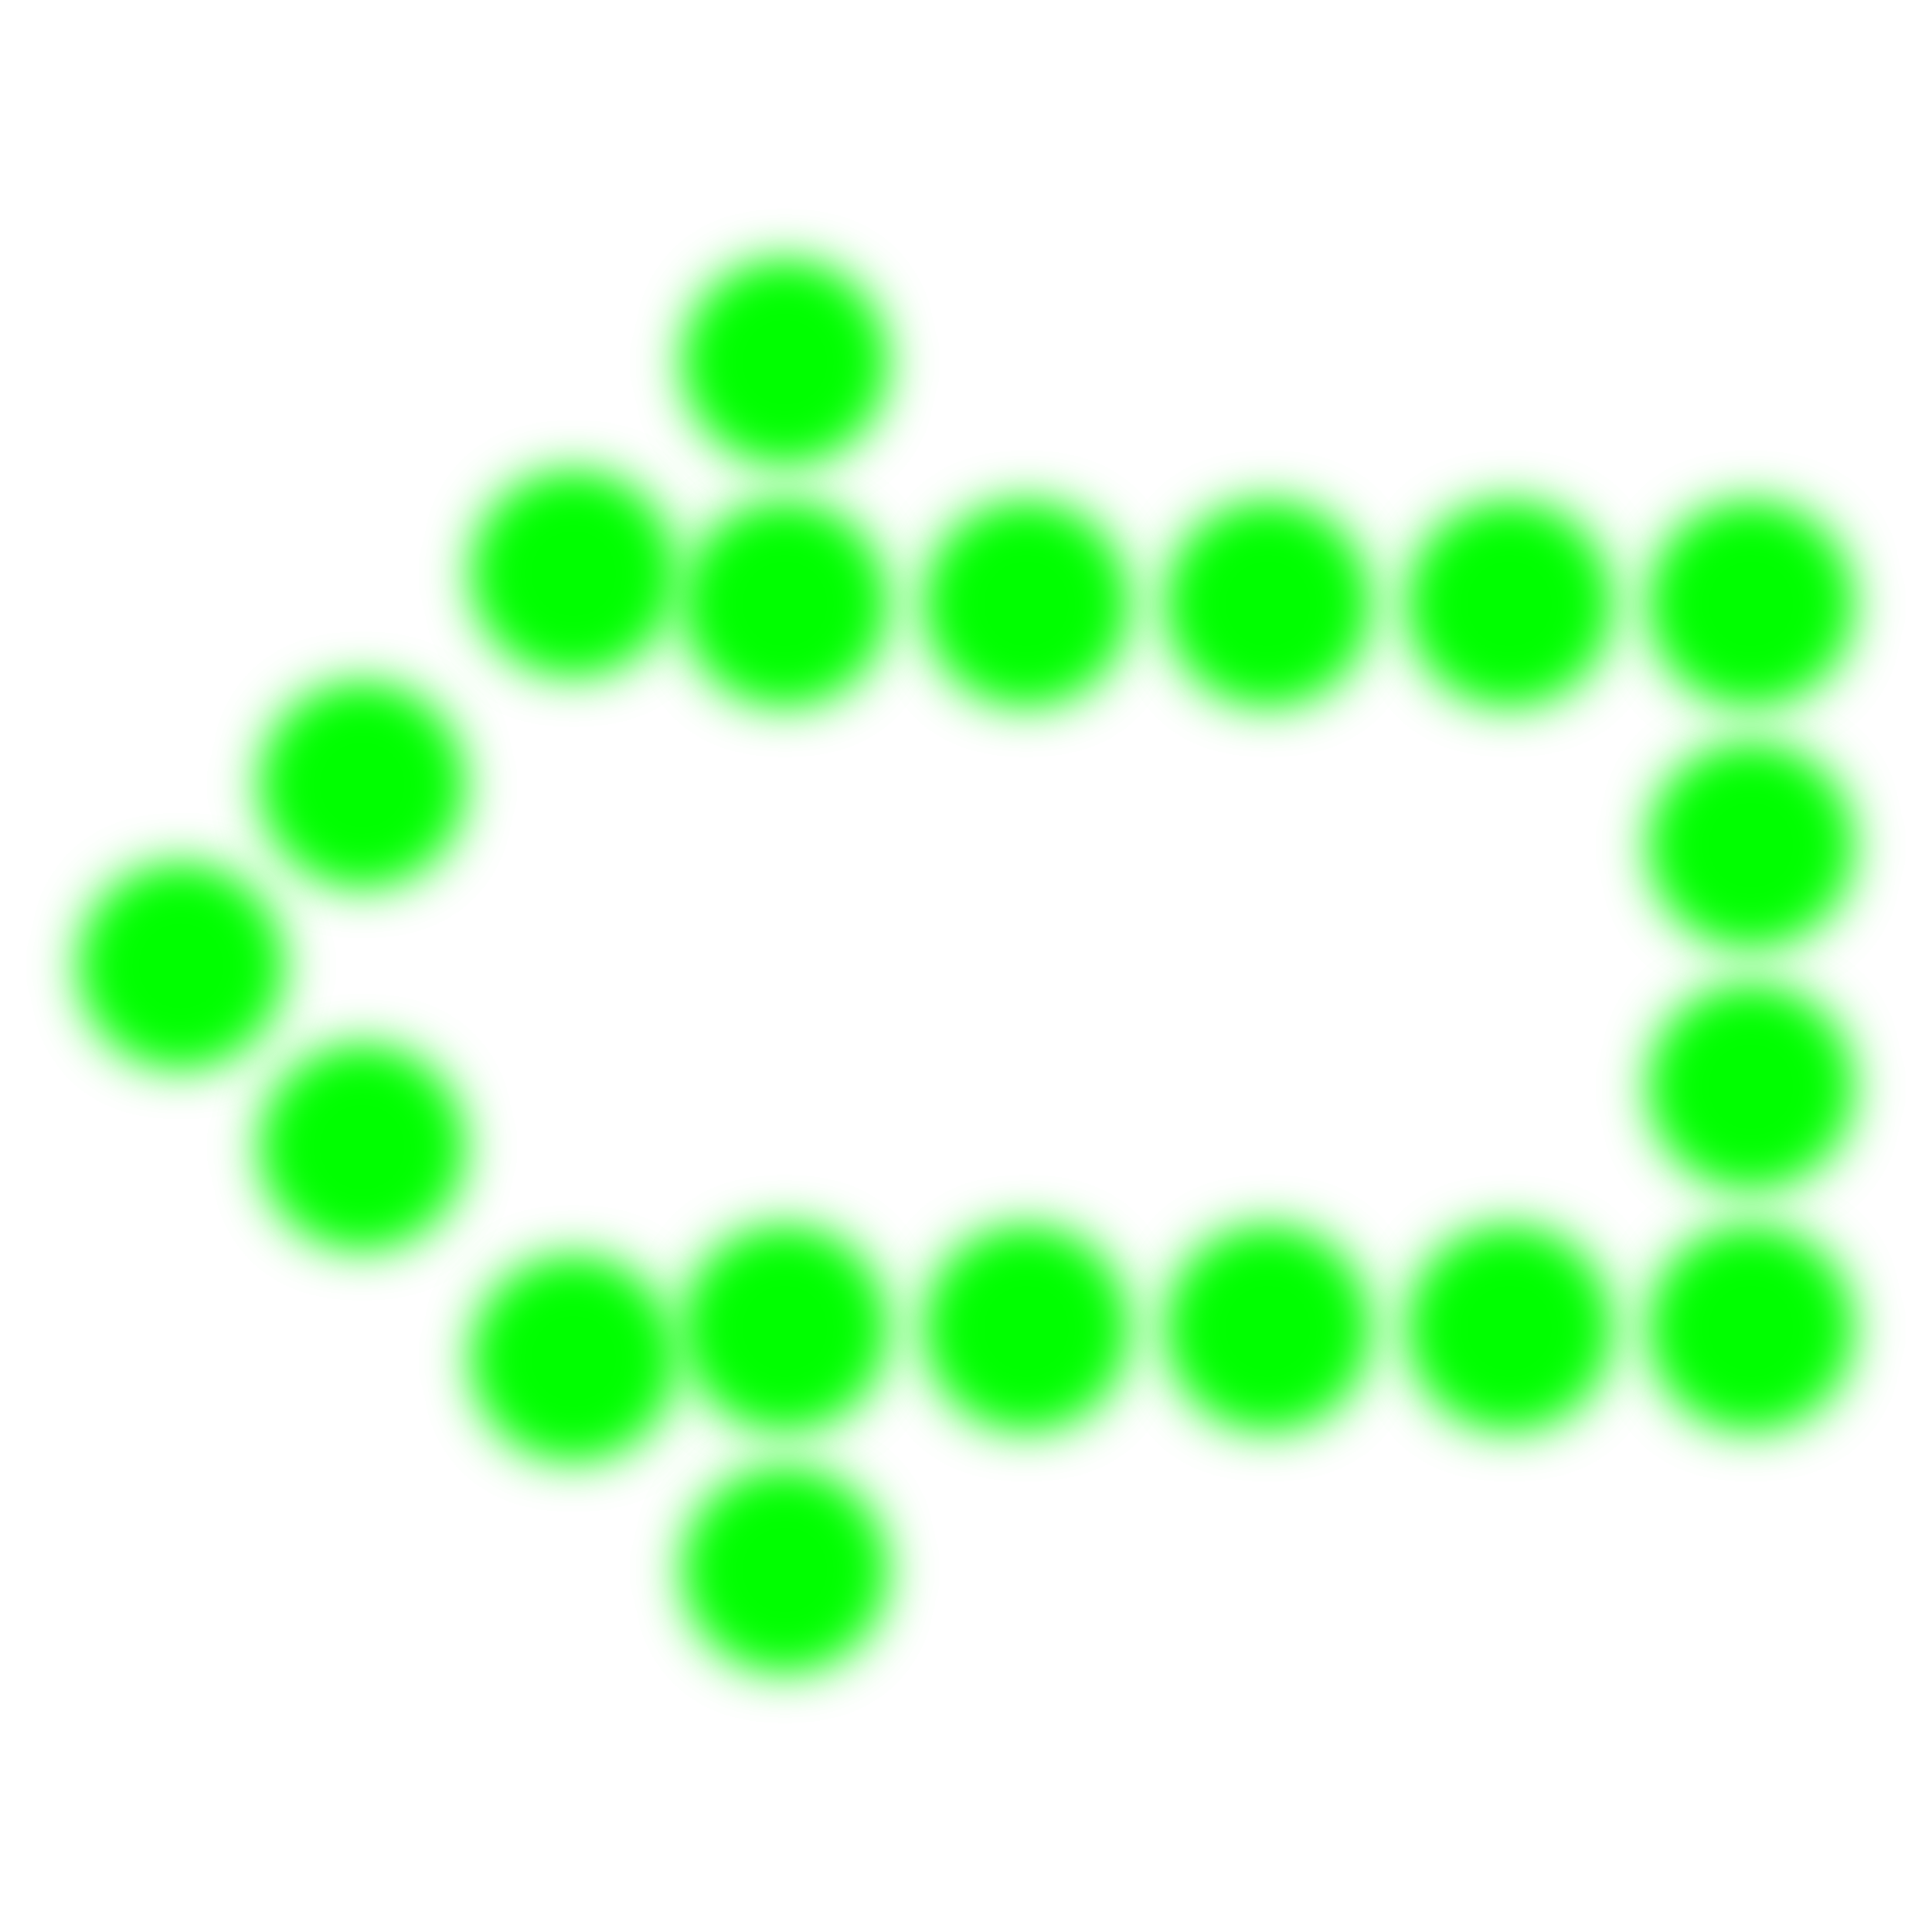
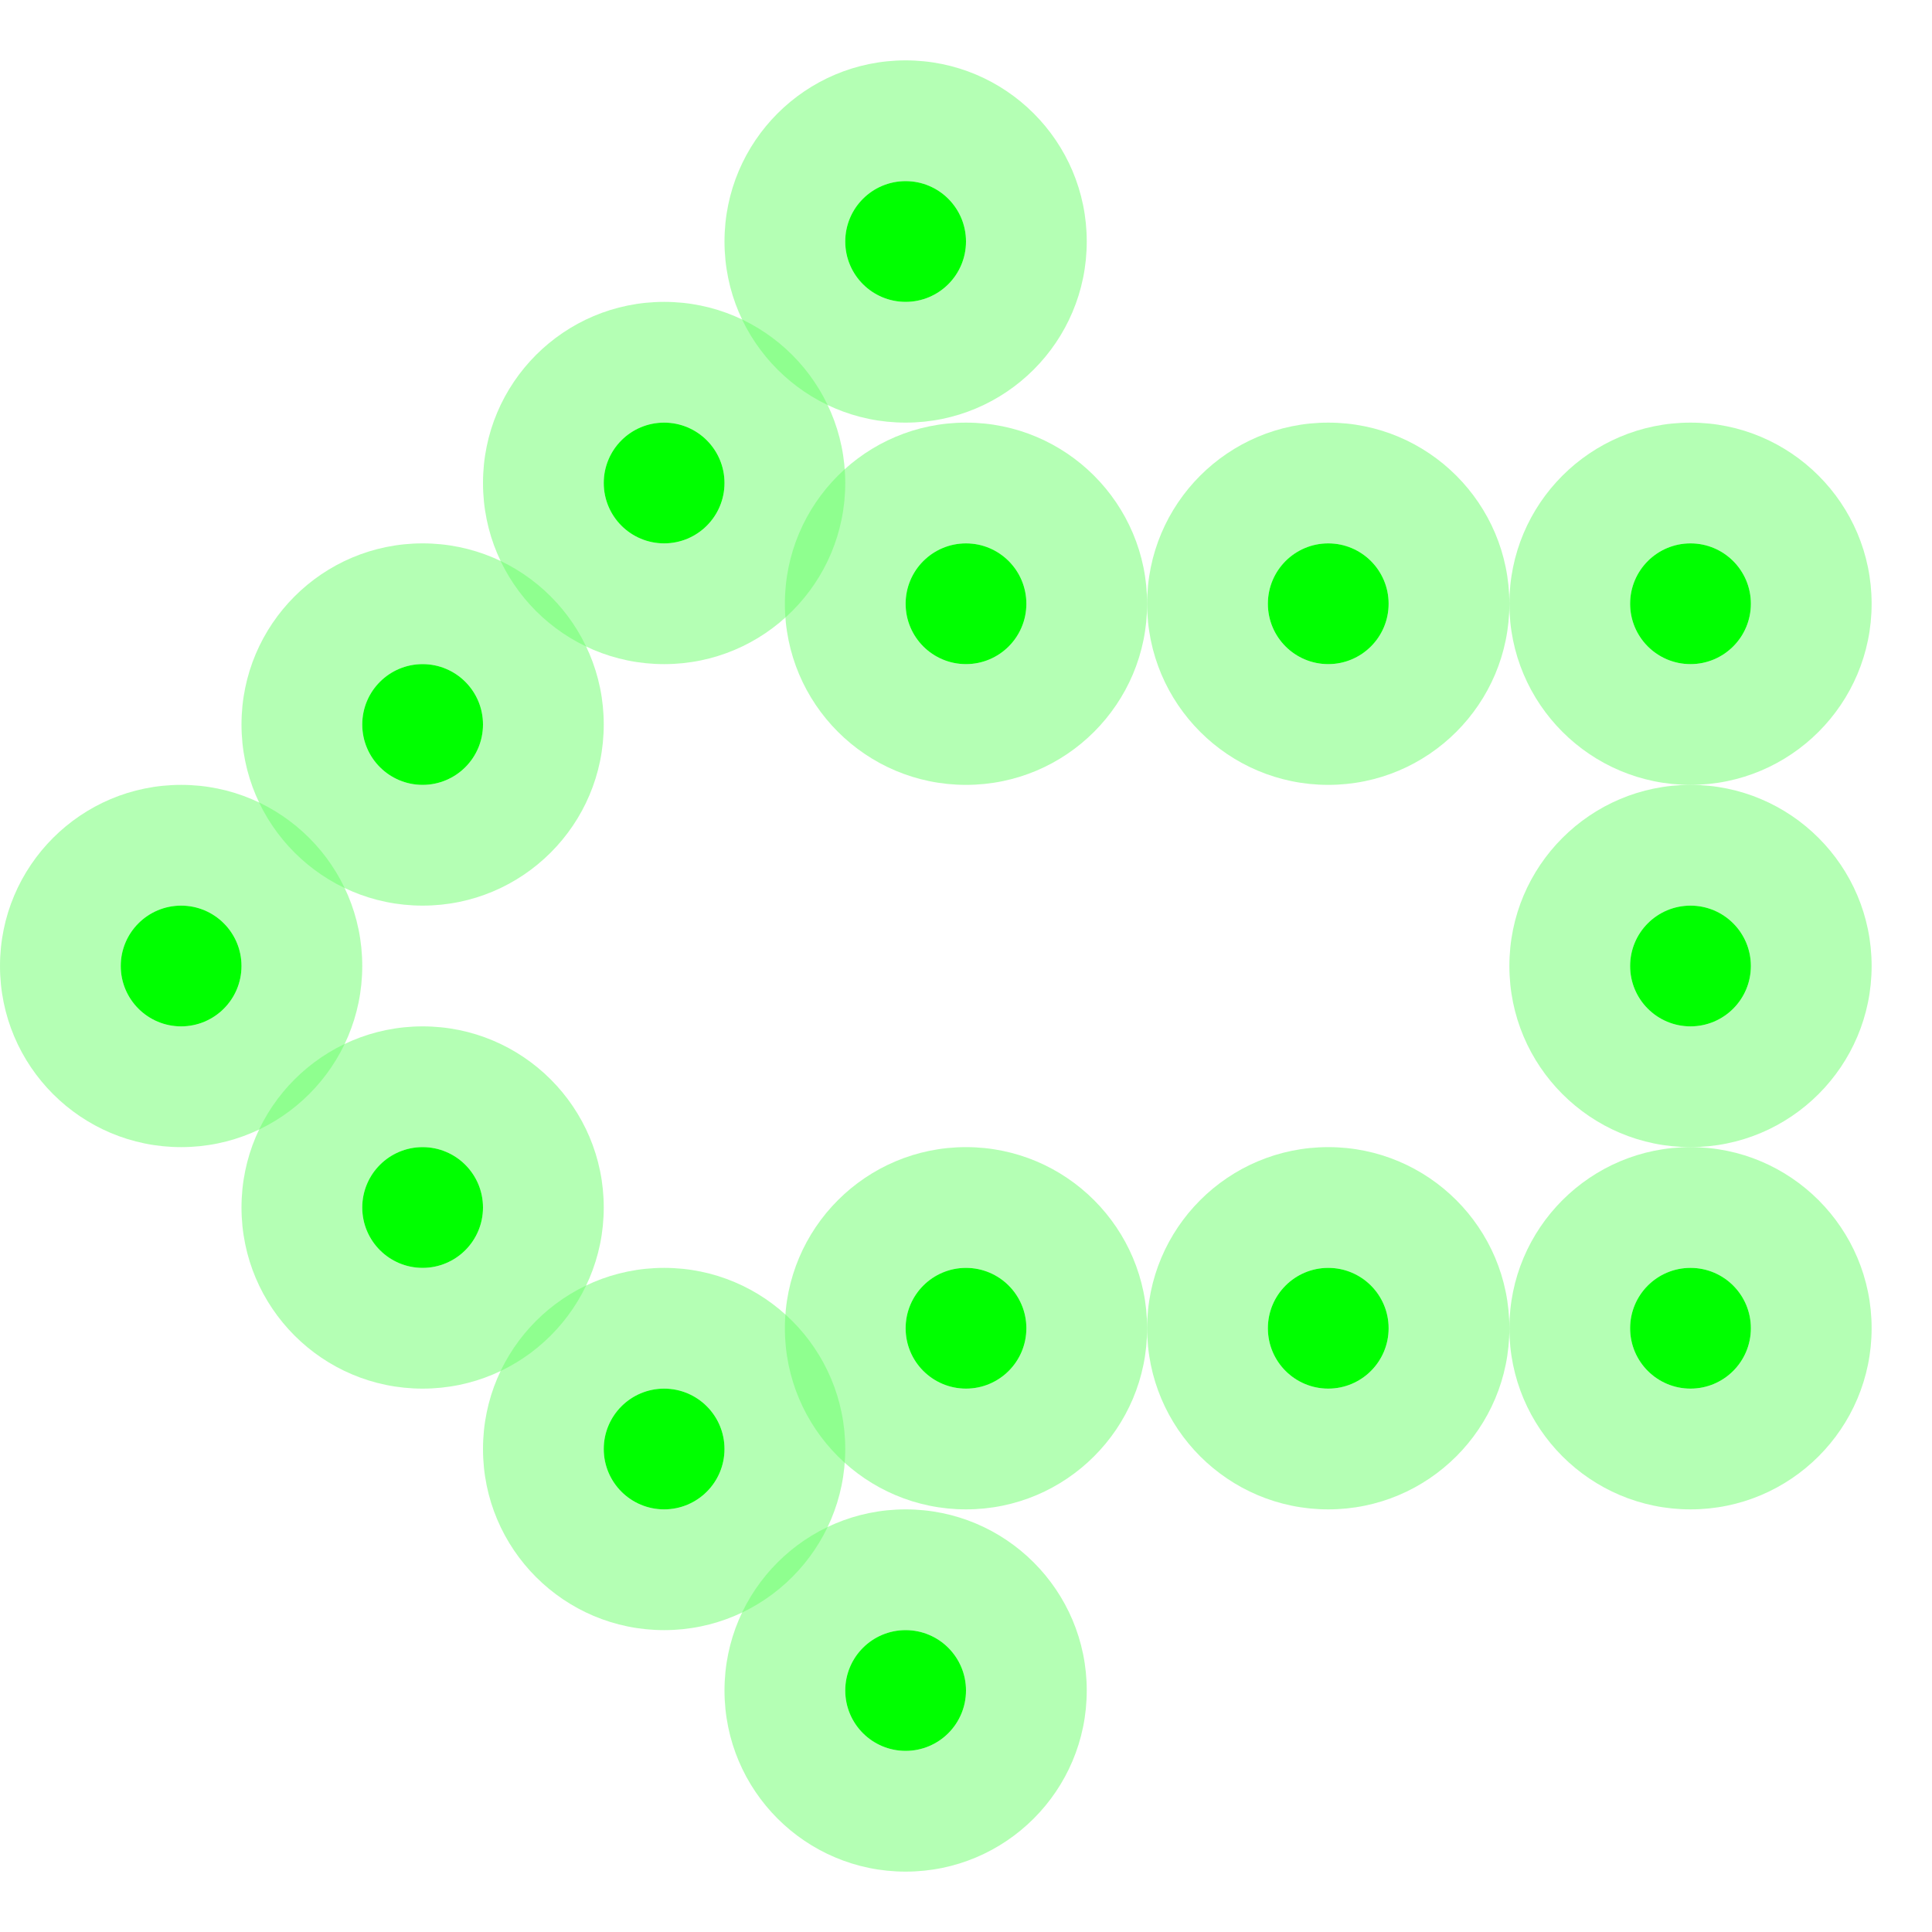
- <svg xmlns="http://www.w3.org/2000/svg" xmlns:xlink="http://www.w3.org/1999/xlink" width="32" height="32" id="svg4150" version="1.1" viewBox="0 0 32 32">
-   <defs id="defs4152">
-     <filter id="filter3877" x="-0.36" width="1.72" y="-0.36" height="1.72">
-       <feGaussianBlur stdDeviation="0.3" id="feGaussianBlur3879" />
-     </filter>
-   </defs>
+ <svg xmlns="http://www.w3.org/2000/svg" xmlns:xlink="http://www.w3.org/1999/xlink" viewBox="0 0 32 32" version="1.1" id="svg4150" height="32" width="32">
+   <defs id="defs4152" />
  <g id="layer1">
-     <g id="g3957" transform="matrix(0,1,-1,0,32,4.2915346e-8)" style="fill:#00ff00">
-       <path transform="matrix(1.5,0,0,1.5,-5,-4.2915346e-8)" d="M 11,2 A 1,1 0 0 1 10,3 1,1 0 0 1 9,2 1,1 0 0 1 10,1 1,1 0 0 1 11,2 Z" id="path3763" style="fill:#00ff00;fill-opacity:1;stroke:none;filter:url(#filter3877)" />
-       <use height="32" width="32" transform="translate(6,26)" id="use3825" xlink:href="#path3763" y="0" x="0" style="fill:#00ff00" />
-       <use height="32" width="32" id="use3827" transform="translate(9,23)" xlink:href="#path3763" y="0" x="0" style="fill:#00ff00" />
-       <use height="32" width="32" id="use3829" transform="translate(3,23)" xlink:href="#path3763" y="0" x="0" style="fill:#00ff00" />
-       <use height="32" width="32" id="use3831" transform="translate(0,12)" xlink:href="#path3763" y="0" x="0" style="fill:#00ff00" />
-       <use height="32" width="32" id="use3833" transform="translate(-4,16)" xlink:href="#path3763" y="0" x="0" style="fill:#00ff00" />
-       <use height="32" width="32" id="use3835" transform="translate(0,8)" xlink:href="#path3763" y="0" x="0" style="fill:#00ff00" />
-       <use height="32" width="32" id="use3837" transform="translate(0,4)" xlink:href="#path3763" y="0" x="0" style="fill:#00ff00" />
-       <use height="32" width="32" id="use3839" transform="translate(0,16)" xlink:href="#path3763" y="0" x="0" style="fill:#00ff00" />
-       <use height="32" width="32" id="use3841" transform="translate(4,0)" xlink:href="#path3763" y="0" x="0" style="fill:#00ff00" />
-       <use height="32" width="32" id="use3843" transform="translate(12,12)" xlink:href="#path3763" y="0" x="0" style="fill:#00ff00" />
-       <use height="32" width="32" id="use3847" transform="translate(-0.5,19.5)" xlink:href="#path3763" y="0" x="0" style="fill:#00ff00" />
-       <use height="32" width="32" id="use3849" transform="translate(12,0)" xlink:href="#path3763" y="0" x="0" style="fill:#00ff00" />
-       <use height="32" width="32" id="use3851" transform="translate(12,8)" xlink:href="#path3763" y="0" x="0" style="fill:#00ff00" />
-       <use height="32" width="32" id="use3855" transform="translate(12.5,19.5)" xlink:href="#path3763" y="0" x="0" style="fill:#00ff00" />
-       <use height="32" width="32" id="use3857" transform="translate(8,0)" xlink:href="#path3763" y="0" x="0" style="fill:#00ff00" />
-       <use height="32" width="32" id="use3859" transform="translate(12,4)" xlink:href="#path3763" y="0" x="0" style="fill:#00ff00" />
-       <use height="32" width="32" id="use3861" transform="translate(12,16)" xlink:href="#path3763" y="0" x="0" style="fill:#00ff00" />
-       <use height="32" width="32" id="use3863" transform="translate(16,16)" xlink:href="#path3763" y="0" x="0" style="fill:#00ff00" />
-     </g>
-     <g id="g3978" transform="matrix(0,1,-1,0,32,4.2915346e-8)" style="fill:#00ff00">
-       <path style="fill:#00ff00;fill-opacity:1;stroke:none;filter:url(#filter3877)" id="path3980" d="M 11,2 A 1,1 0 0 1 10,3 1,1 0 0 1 9,2 1,1 0 0 1 10,1 1,1 0 0 1 11,2 Z" transform="matrix(1.5,0,0,1.5,-5,-4.2915346e-8)" />
-       <use x="0" y="0" xlink:href="#path3763" id="use3982" transform="translate(6,26)" width="32" height="32" style="fill:#00ff00" />
-       <use x="0" y="0" xlink:href="#path3763" transform="translate(9,23)" id="use3984" width="32" height="32" style="fill:#00ff00" />
-       <use x="0" y="0" xlink:href="#path3763" transform="translate(3,23)" id="use3986" width="32" height="32" style="fill:#00ff00" />
-       <use x="0" y="0" xlink:href="#path3763" transform="translate(0,12)" id="use3988" width="32" height="32" style="fill:#00ff00" />
-       <use x="0" y="0" xlink:href="#path3763" transform="translate(-4,16)" id="use3990" width="32" height="32" style="fill:#00ff00" />
-       <use x="0" y="0" xlink:href="#path3763" transform="translate(0,8)" id="use3992" width="32" height="32" style="fill:#00ff00" />
-       <use x="0" y="0" xlink:href="#path3763" transform="translate(0,4)" id="use3994" width="32" height="32" style="fill:#00ff00" />
-       <use x="0" y="0" xlink:href="#path3763" transform="translate(0,16)" id="use3996" width="32" height="32" style="fill:#00ff00" />
-       <use x="0" y="0" xlink:href="#path3763" transform="translate(4,0)" id="use3998" width="32" height="32" style="fill:#00ff00" />
-       <use x="0" y="0" xlink:href="#path3763" transform="translate(12,12)" id="use4000" width="32" height="32" style="fill:#00ff00" />
-       <use x="0" y="0" xlink:href="#path3763" transform="translate(-0.5,19.5)" id="use4002" width="32" height="32" style="fill:#00ff00" />
-       <use x="0" y="0" xlink:href="#path3763" transform="translate(12,0)" id="use4004" width="32" height="32" style="fill:#00ff00" />
-       <use x="0" y="0" xlink:href="#path3763" transform="translate(12,8)" id="use4006" width="32" height="32" style="fill:#00ff00" />
-       <use x="0" y="0" xlink:href="#path3763" transform="translate(12.5,19.5)" id="use4008" width="32" height="32" style="fill:#00ff00" />
-       <use x="0" y="0" xlink:href="#path3763" transform="translate(8,0)" id="use4010" width="32" height="32" style="fill:#00ff00" />
-       <use x="0" y="0" xlink:href="#path3763" transform="translate(12,4)" id="use4012" width="32" height="32" style="fill:#00ff00" />
-       <use x="0" y="0" xlink:href="#path3763" transform="translate(12,16)" id="use4014" width="32" height="32" style="fill:#00ff00" />
-       <use x="0" y="0" xlink:href="#path3763" transform="translate(16,16)" id="use4016" width="32" height="32" style="fill:#00ff00" />
+     <g id="g4929" transform="matrix(0,1,-1,0,32,0)">
+       <rect y="0" x="0" height="32" width="32" id="rect4927" style="opacity:1;fill:none;fill-opacity:1;fill-rule:nonzero;stroke:none;stroke-width:2;stroke-linecap:round;stroke-linejoin:round;stroke-miterlimit:4;stroke-dasharray:none;stroke-dashoffset:0;stroke-opacity:1" />
+       <g id="g3121">
+         <path id="path3208" d="M 10,1 C 8.343,1 7,2.343 7,4 7,5.657 8.343,7 10,7 11.657,7 13,5.657 13,4 13,2.343 11.657,1 10,1 Z m 0,2 c 0.552,0 1,0.448 1,1 0,0.552 -0.448,1 -1,1 C 9.448,5 9,4.552 9,4 9,3.448 9.448,3 10,3 Z" style="fill:#6aff6a;fill-opacity:0.502;stroke:none" />
+         <circle style="fill:lime;fill-opacity:1;stroke:none" id="path4220" transform="translate(-6,-26)" cx="16" cy="30" r="1" />
+       </g>
+       <use height="32" width="32" transform="translate(6,0)" id="use3125" xlink:href="#g3121" y="0" x="0" />
+       <use height="32" width="32" transform="translate(12,0)" id="use3127" xlink:href="#g3121" y="0" x="0" />
+       <use height="32" width="32" transform="translate(0,6)" id="use3129" xlink:href="#g3121" y="0" x="0" />
+       <use height="32" width="32" transform="translate(0,12)" id="use3131" xlink:href="#g3121" y="0" x="0" />
+       <use height="32" width="32" transform="translate(12,6)" id="use3133" xlink:href="#g3121" y="0" x="0" />
+       <use height="32" width="32" transform="translate(12,12)" id="use3135" xlink:href="#g3121" y="0" x="0" />
+       <use height="32" width="32" transform="translate(-6,13)" id="use3175" xlink:href="#g3121" y="0" x="0" />
+       <use height="32" width="32" transform="translate(-2,17)" id="use3177" xlink:href="#g3121" y="0" x="0" />
+       <use height="32" width="32" transform="translate(2,21)" id="use3179" xlink:href="#g3121" y="0" x="0" />
+       <use height="32" width="32" transform="translate(6,25)" id="use3181" xlink:href="#g3121" y="0" x="0" />
+       <use height="32" width="32" transform="translate(18,13)" id="use3183" xlink:href="#g3121" y="0" x="0" />
+       <use height="32" width="32" transform="translate(14,17)" id="use3185" xlink:href="#g3121" y="0" x="0" />
+       <use height="32" width="32" transform="translate(10,21)" id="use3187" xlink:href="#g3121" y="0" x="0" />
    </g>
  </g>
</svg>
